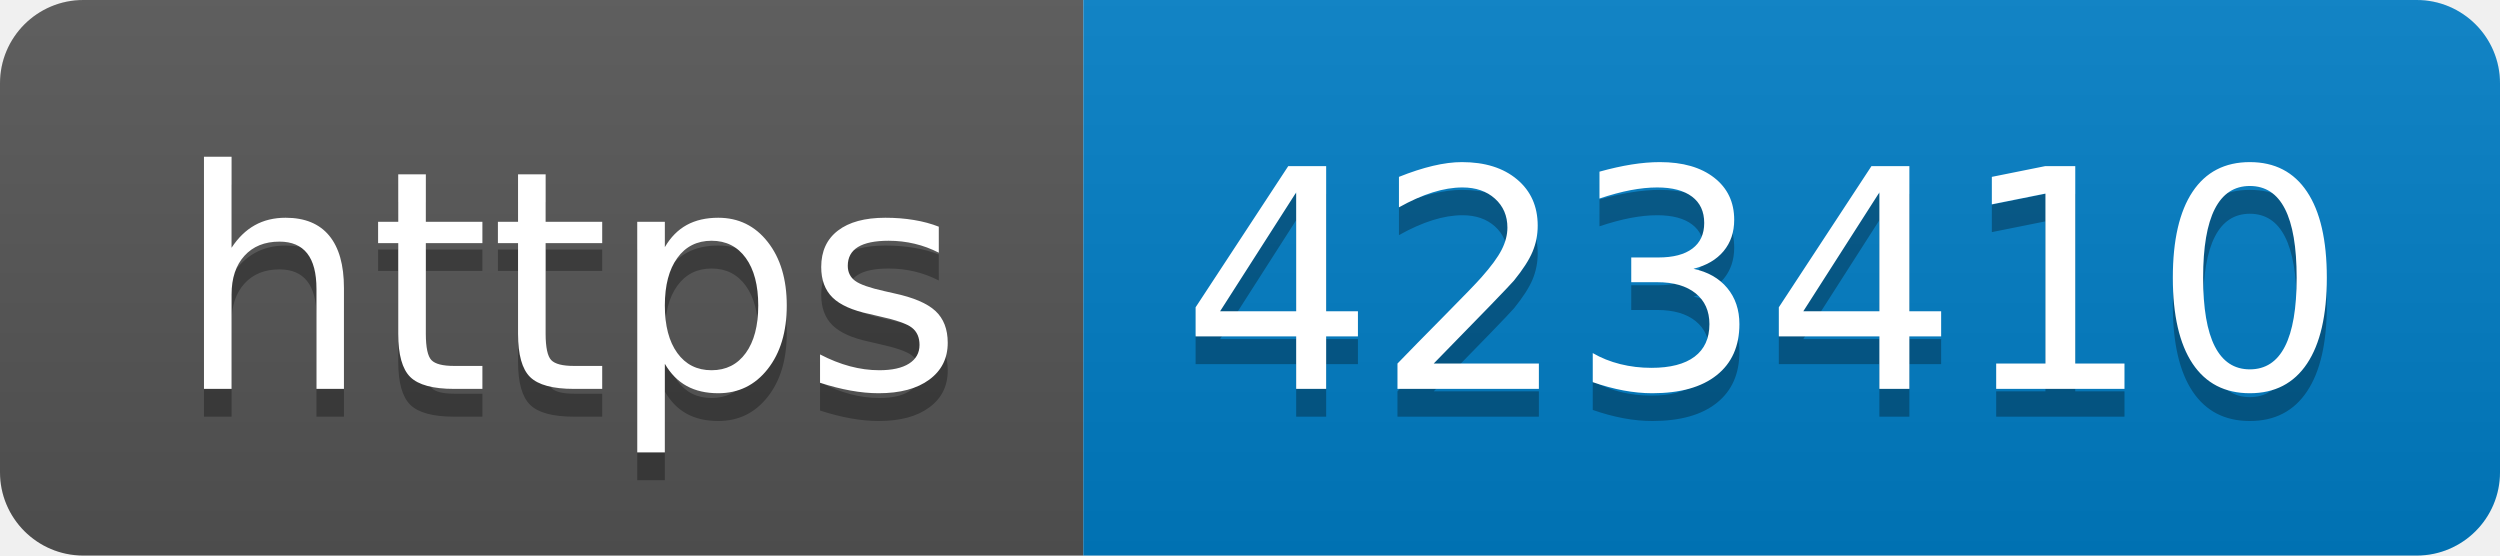
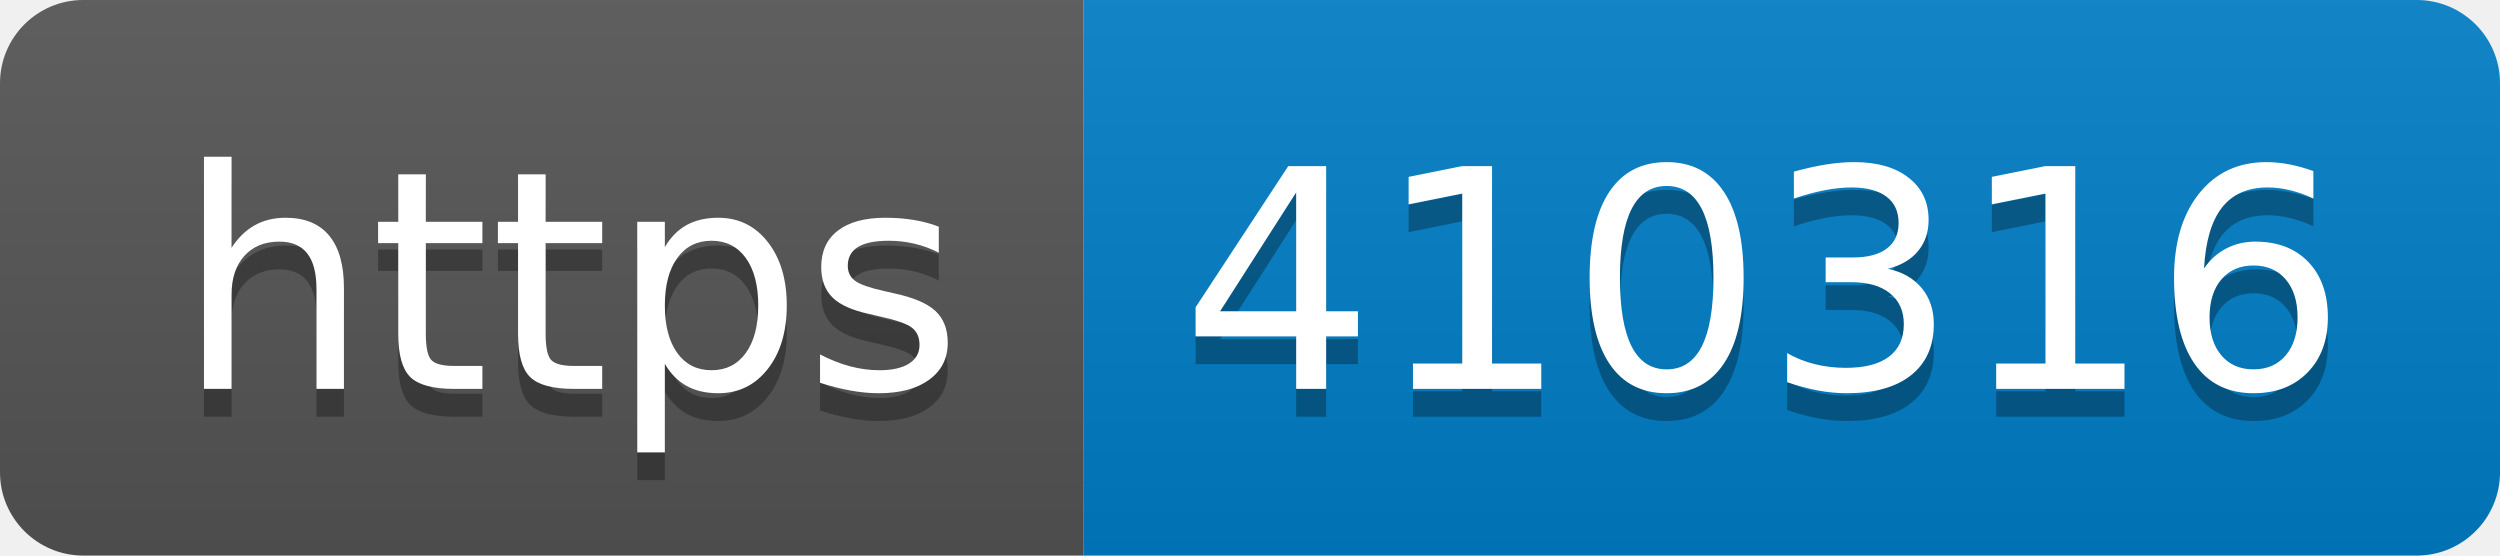
- <svg xmlns="http://www.w3.org/2000/svg" width="90" height="20" role="img" aria-label="https: 423410">
+ <svg xmlns="http://www.w3.org/2000/svg" width="90" height="20" role="img" aria-label="https: 410316">
  <linearGradient id="s" x2="0" y2="100%">
    <stop offset="0" stop-color="#bbb" stop-opacity=".1" />
    <stop offset="1" stop-opacity=".1" />
  </linearGradient>
  <clipPath id="r">
    <rect width="90" height="20" rx="3" fill="#fff" />
  </clipPath>
  <g clip-path="url(#r)">
    <rect width="39" height="20" fill="#555" />
    <rect x="39" width="51" height="20" fill="#007ec6" />
    <rect width="90" height="20" fill="url(#s)" />
  </g>
  <g fill="#fff" text-anchor="middle" font-family="Verdana,Geneva,DejaVu Sans,sans-serif" text-rendering="geometricPrecision" font-size="110">
    <text aria-hidden="true" x="205" y="150" fill="#010101" fill-opacity=".3" transform="scale(.1)" textLength="290">https</text>
    <text x="205" y="140" transform="scale(.1)" fill="#fff" textLength="290">https</text>
-     <text aria-hidden="true" x="635" y="150" fill="#010101" fill-opacity=".3" transform="scale(.1)" textLength="410">423410</text>
-     <text x="635" y="140" transform="scale(.1)" fill="#fff" textLength="410">423410</text>
+     <text aria-hidden="true" x="635" y="150" fill="#010101" fill-opacity=".3" transform="scale(.1)" textLength="410">410316</text>
+     <text x="635" y="140" transform="scale(.1)" fill="#fff" textLength="410">410316</text>
  </g>
</svg>
